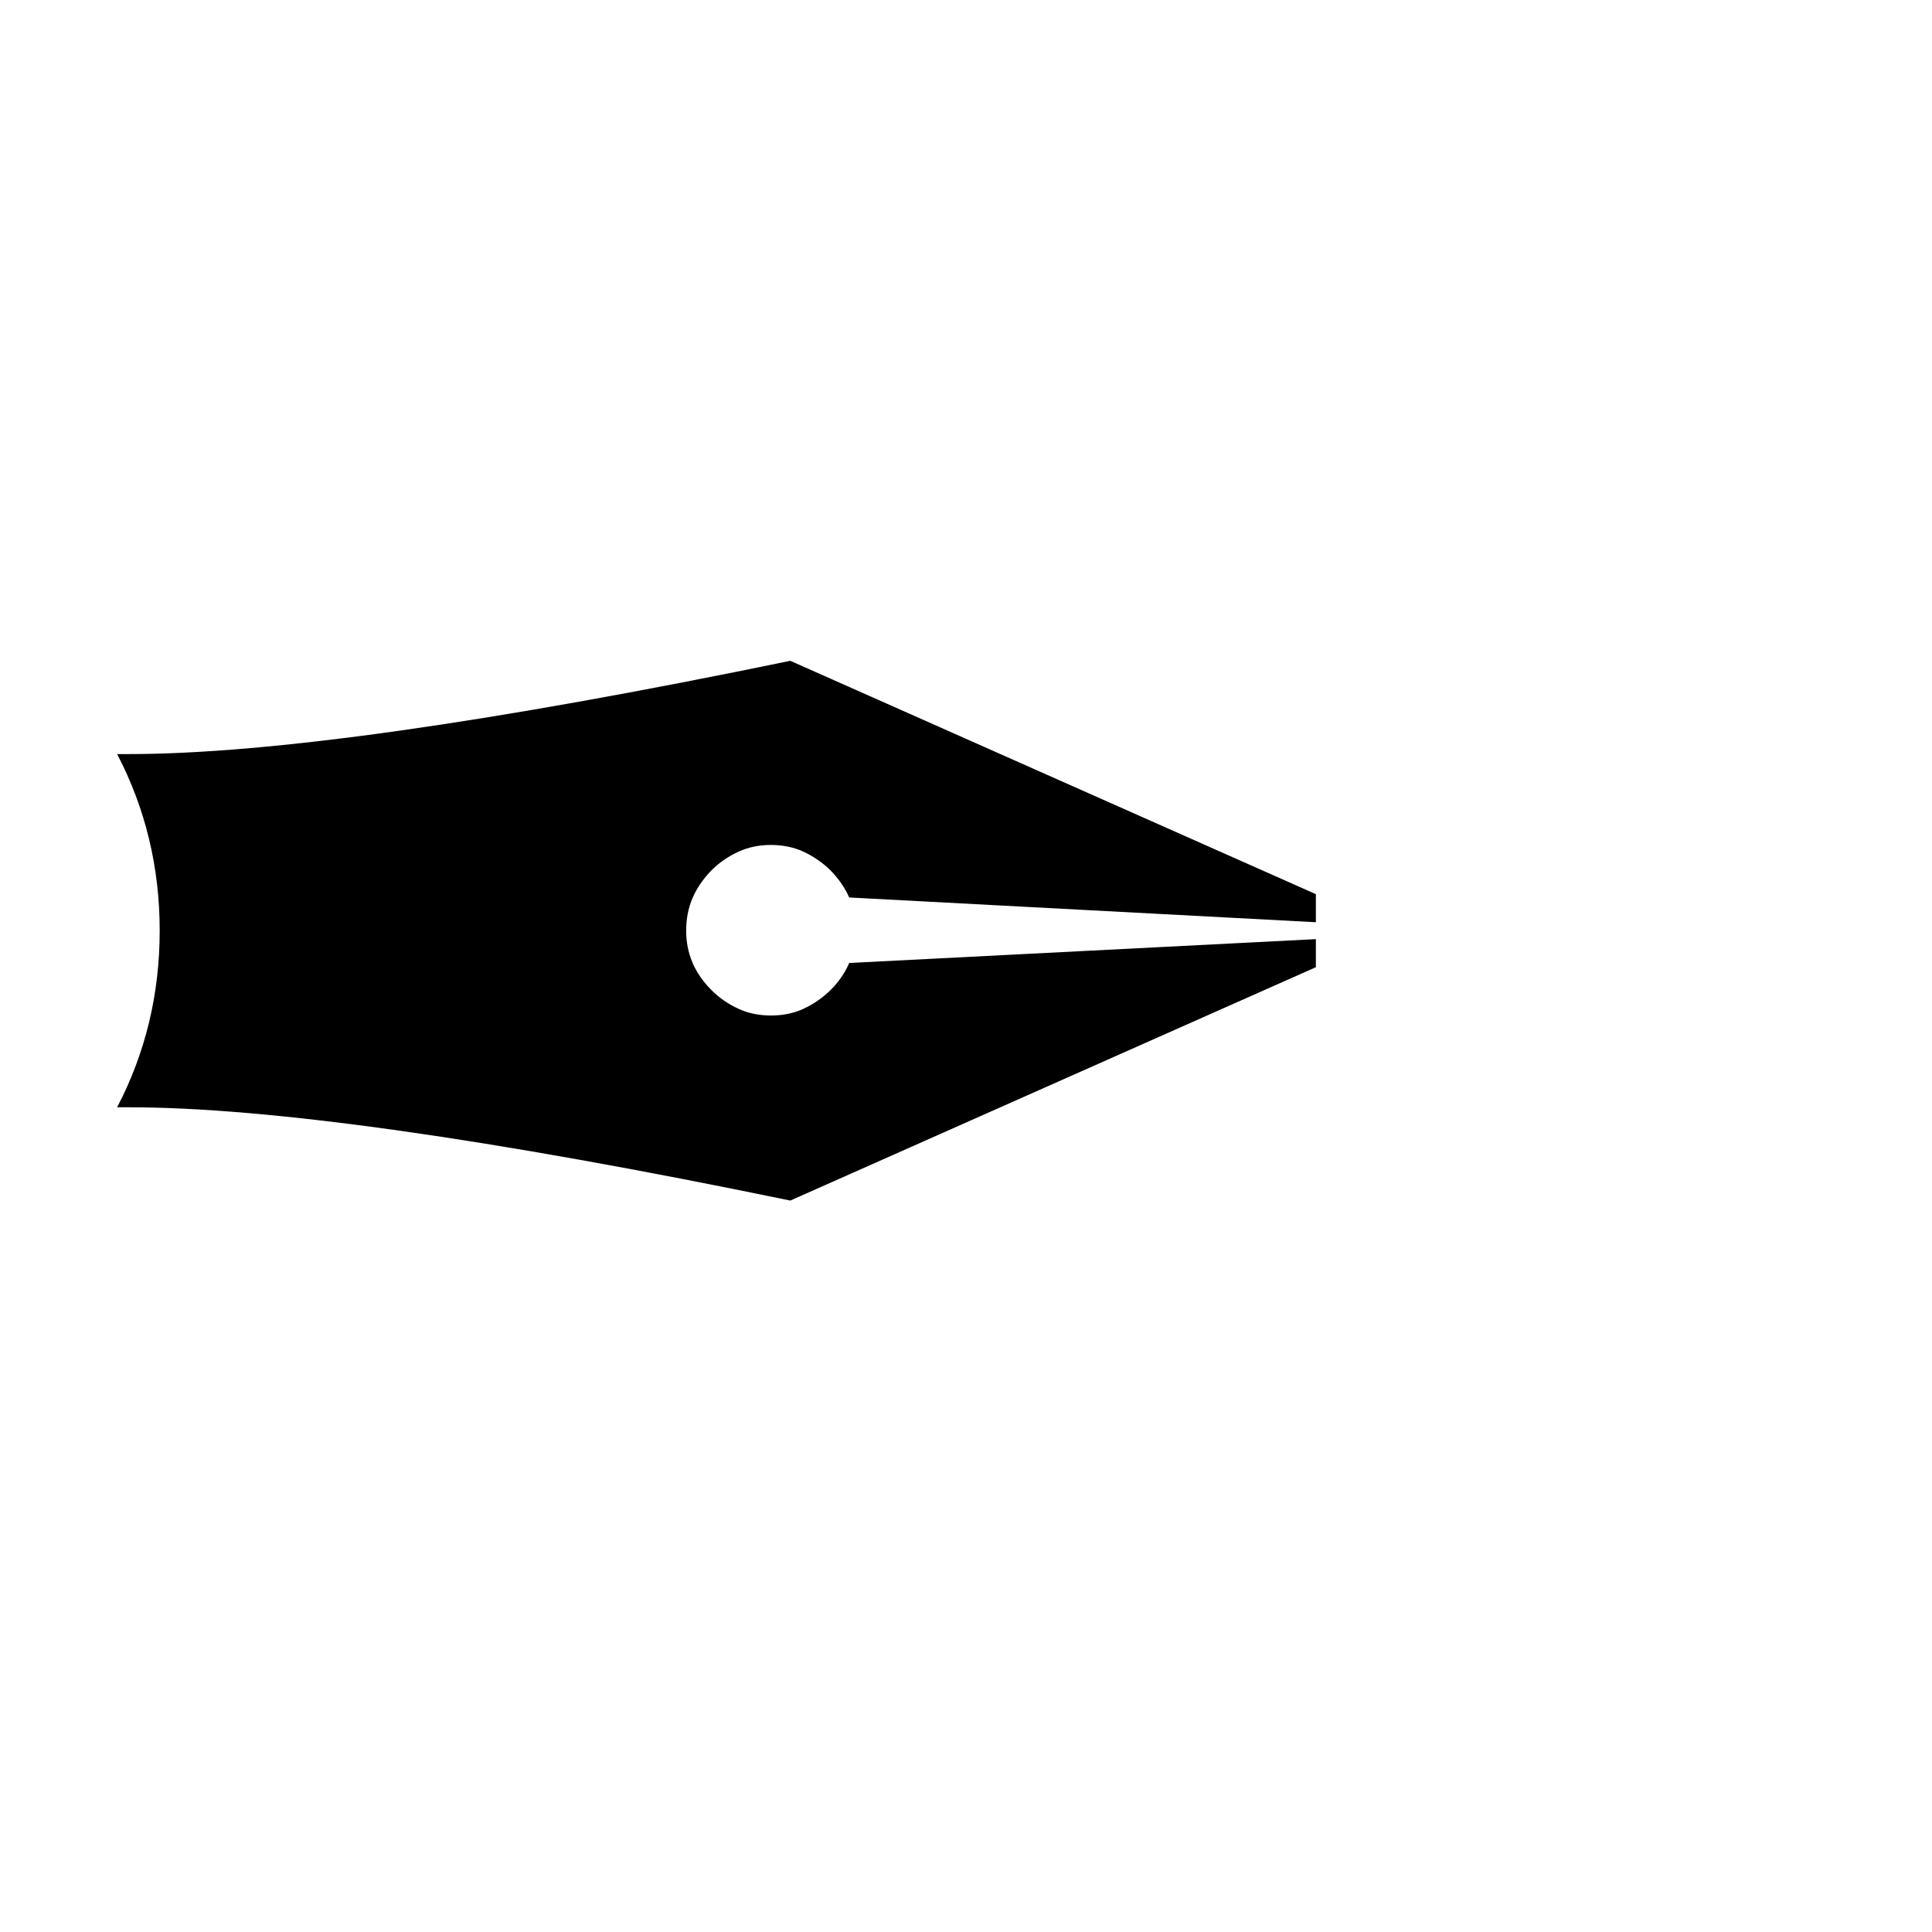
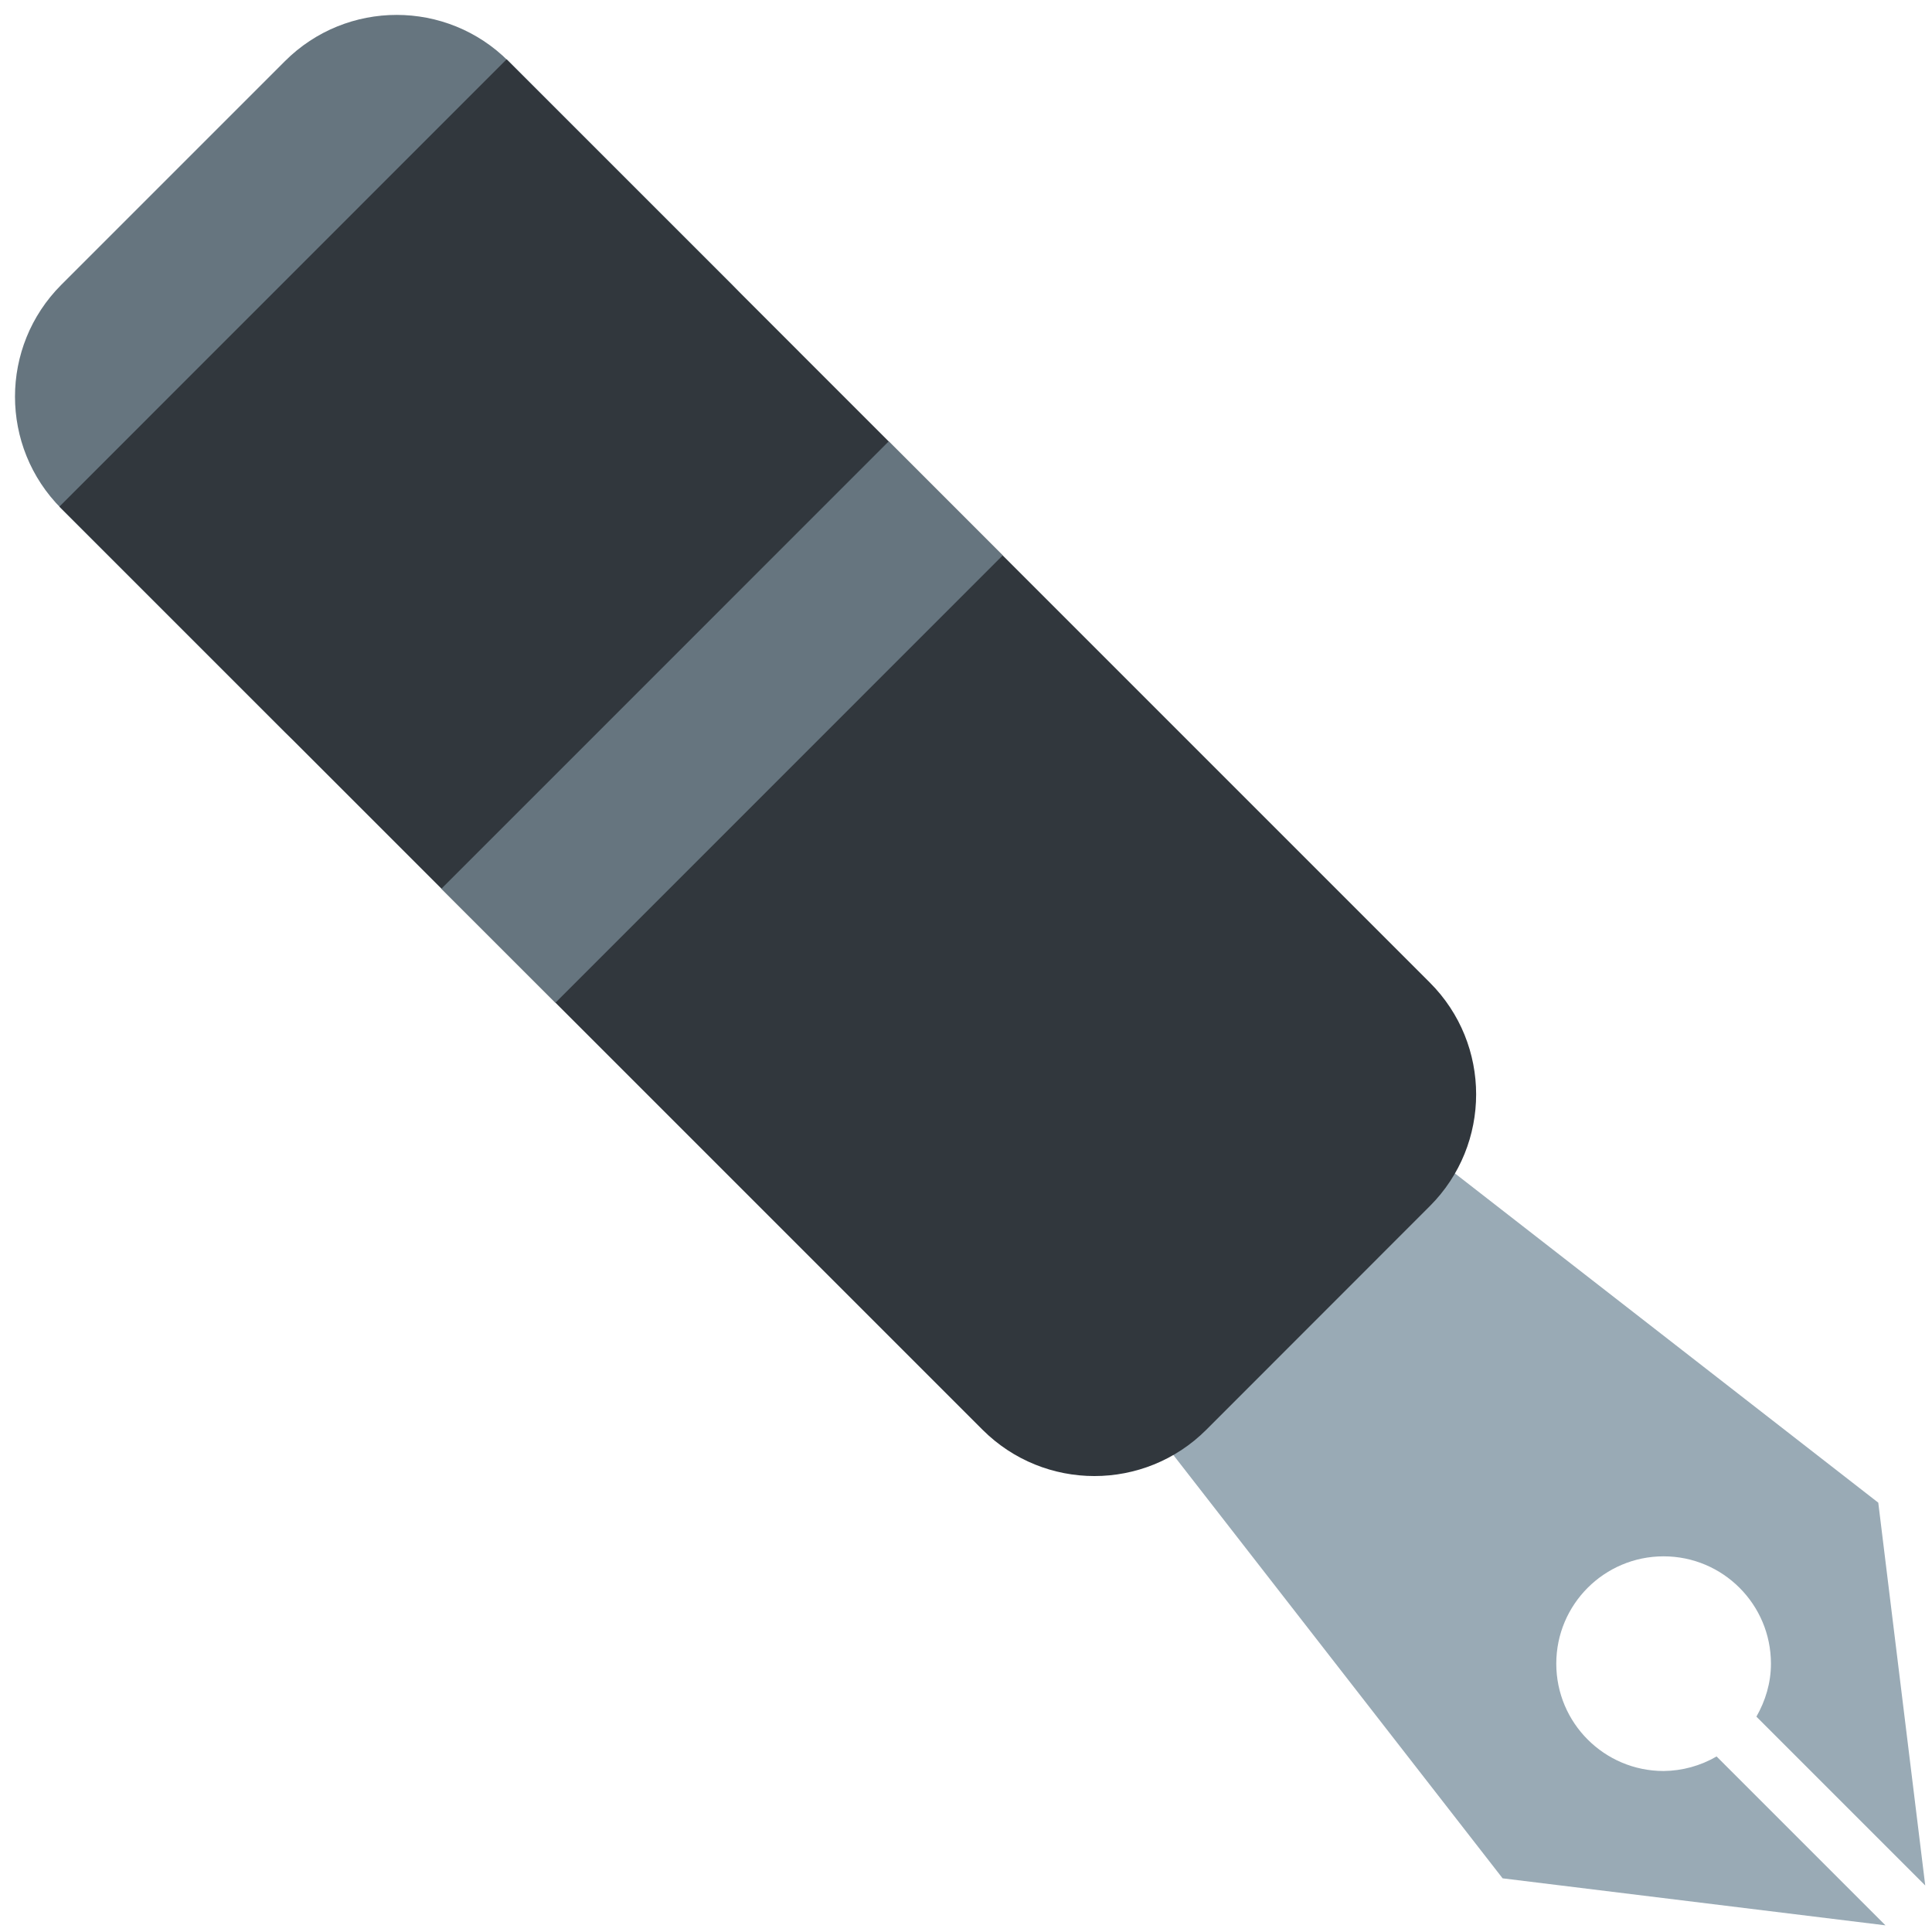
- <svg xmlns="http://www.w3.org/2000/svg" viewBox="0 0 100 100">
-   <text y=".9em" font-size="90">✒️</text>
+ <svg xmlns="http://www.w3.org/2000/svg" viewBox="0 0 36 36">
+   <path fill="#99AAB5" d="M31.986 32.729a2 2 0 0 1-.987.271 2 2 0 1 1 2-2c0 .361-.104.695-.271.987l3.146 3.146L34.999 28l-9-7-5 5 7 9 7.134.876z" />
+   <path fill="#66757F" d="M13.643 5.308a2.946 2.946 0 0 1 0 4.167l-4.167 4.168a2.95 2.95 0 0 1-4.167 0L1.141 9.475a2.95 2.95 0 0 1 0-4.167l4.167-4.167a2.946 2.946 0 0 1 4.167 0z" />
+   <path fill="#31373D" d="M26.643 18.309 9.44 1.105 1.107 9.44l17.202 17.202a2.95 2.95 0 0 0 4.168 0l4.166-4.168a2.945 2.945 0 0 0 0-4.165" />
+   <path fill="#66757F" d="m8.225 16.56 8.334-8.335 2.124 2.125-8.333 8.334z" />
</svg>
